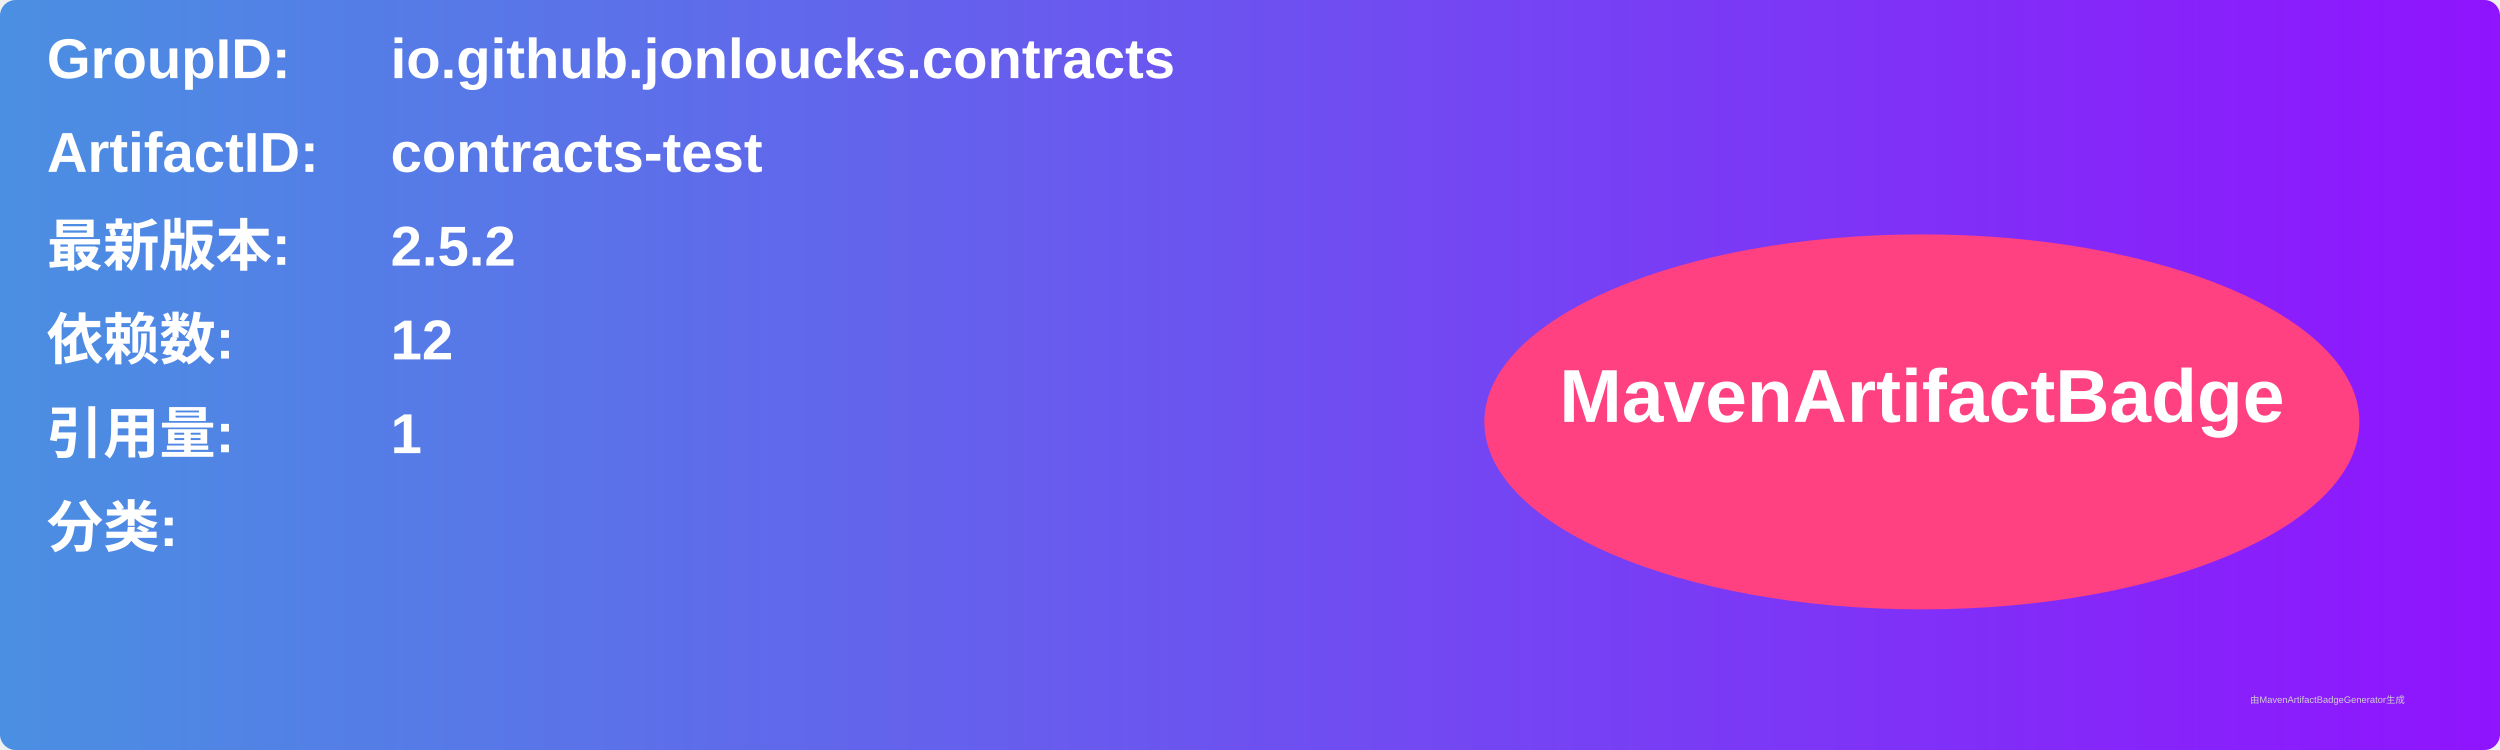
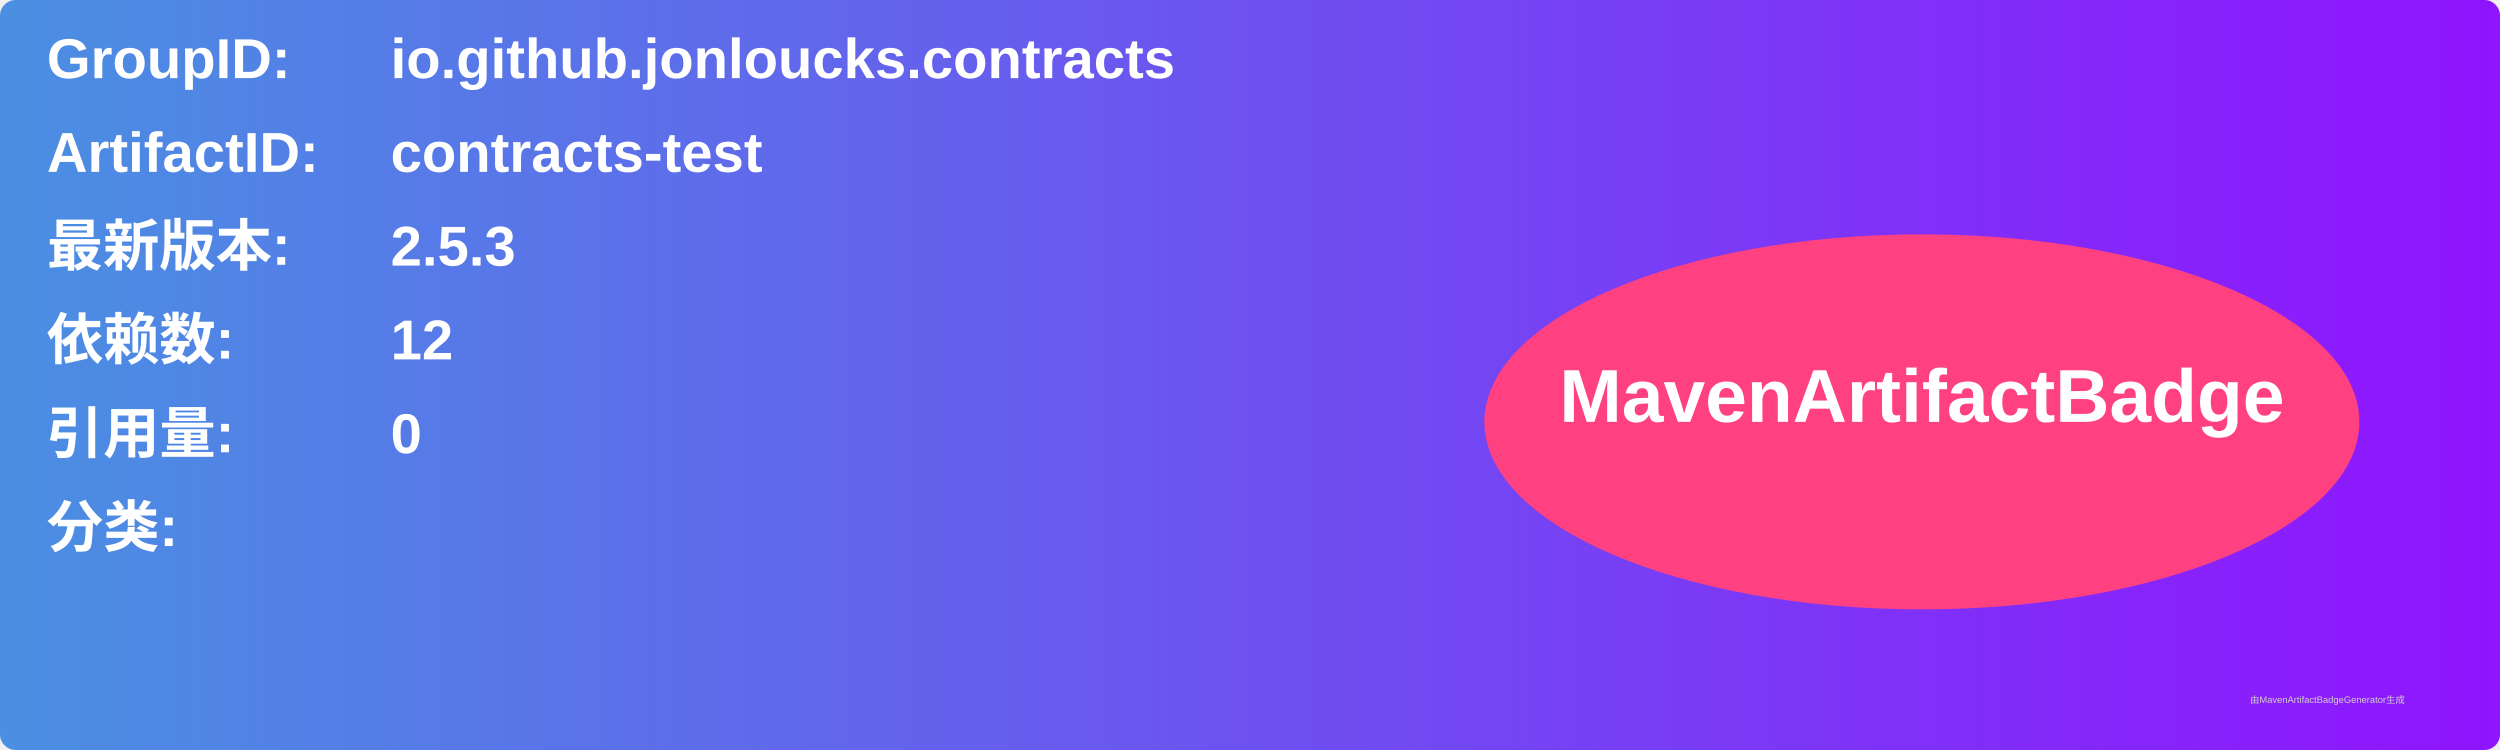
<svg xmlns="http://www.w3.org/2000/svg" width="800" height="240" viewBox="0 0 800 240">
  <linearGradient id="grad" x1="0%" y1="0%" x2="100%" y2="0%">
    <stop offset="0%" stop-color="#4a90e2" />
    <stop offset="100%" stop-color="#9013fe" />
  </linearGradient>
  <rect width="100%" height="100%" rx="5" ry="5" fill="url(#grad)" />
  <g transform="translate(15, 15)">
    <text x="0" y="10" font-family="Arial" font-size="18" fill="white" font-weight="bold" width="260">GroupID:</text>
    <text x="110" y="10" font-family="Arial" font-size="18" fill="white" font-weight="bold" width="460">io.github.jonloucks.contracts</text>
    <text x="0" y="40" font-family="Arial" font-size="18" fill="white" font-weight="bold" width="260">ArtifactID:</text>
    <text x="110" y="40" font-family="Arial" font-size="18" fill="white" font-weight="bold" width="460">contracts-test</text>
    <text x="0" y="70" font-family="Arial" font-size="18" fill="white" font-weight="bold">最新版本:</text>
    <text x="110" y="70" font-family="Arial" font-size="18" fill="white" font-weight="bold">
-       <tspan font-weight="bold">2.5.2</tspan>
+       <tspan font-weight="bold">2.5.3</tspan>
    </text>
    <text x="0" y="100" font-family="Arial" font-size="18" fill="white" font-weight="bold">依赖数: </text>
    <text x="110" y="100" font-family="Arial" font-size="18" fill="white">
      <tspan font-weight="bold">12</tspan>
    </text>
    <text x="0" y="130" font-family="Arial" font-size="18" fill="white" font-weight="bold">引用量: </text>
    <text x="110" y="130" font-family="Arial" font-size="18" fill="white">
-       <tspan font-weight="bold">1</tspan>
+       <tspan font-weight="bold">0</tspan>
    </text>
    <text x="0" y="160" font-family="Arial" font-size="18" fill="white" font-weight="bold">分类:</text>
    <text x="10" y="190" font-family="Arial" font-size="10" fill="white">
      <tspan font-weight="bold" />
    </text>
    <ellipse cx="600" cy="120" rx="140" ry="60" fill="#ff4081" />
    <text x="600" y="120" text-anchor="middle" font-family="Arial" font-size="24" fill="white" font-weight="bold">MavenArtifactBadge</text>
  </g>
  <text x="720" y="225" font-family="Arial" font-size="3" fill="#d0d0d0">由MavenArtifactBadgeGenerator生成</text>
</svg>
